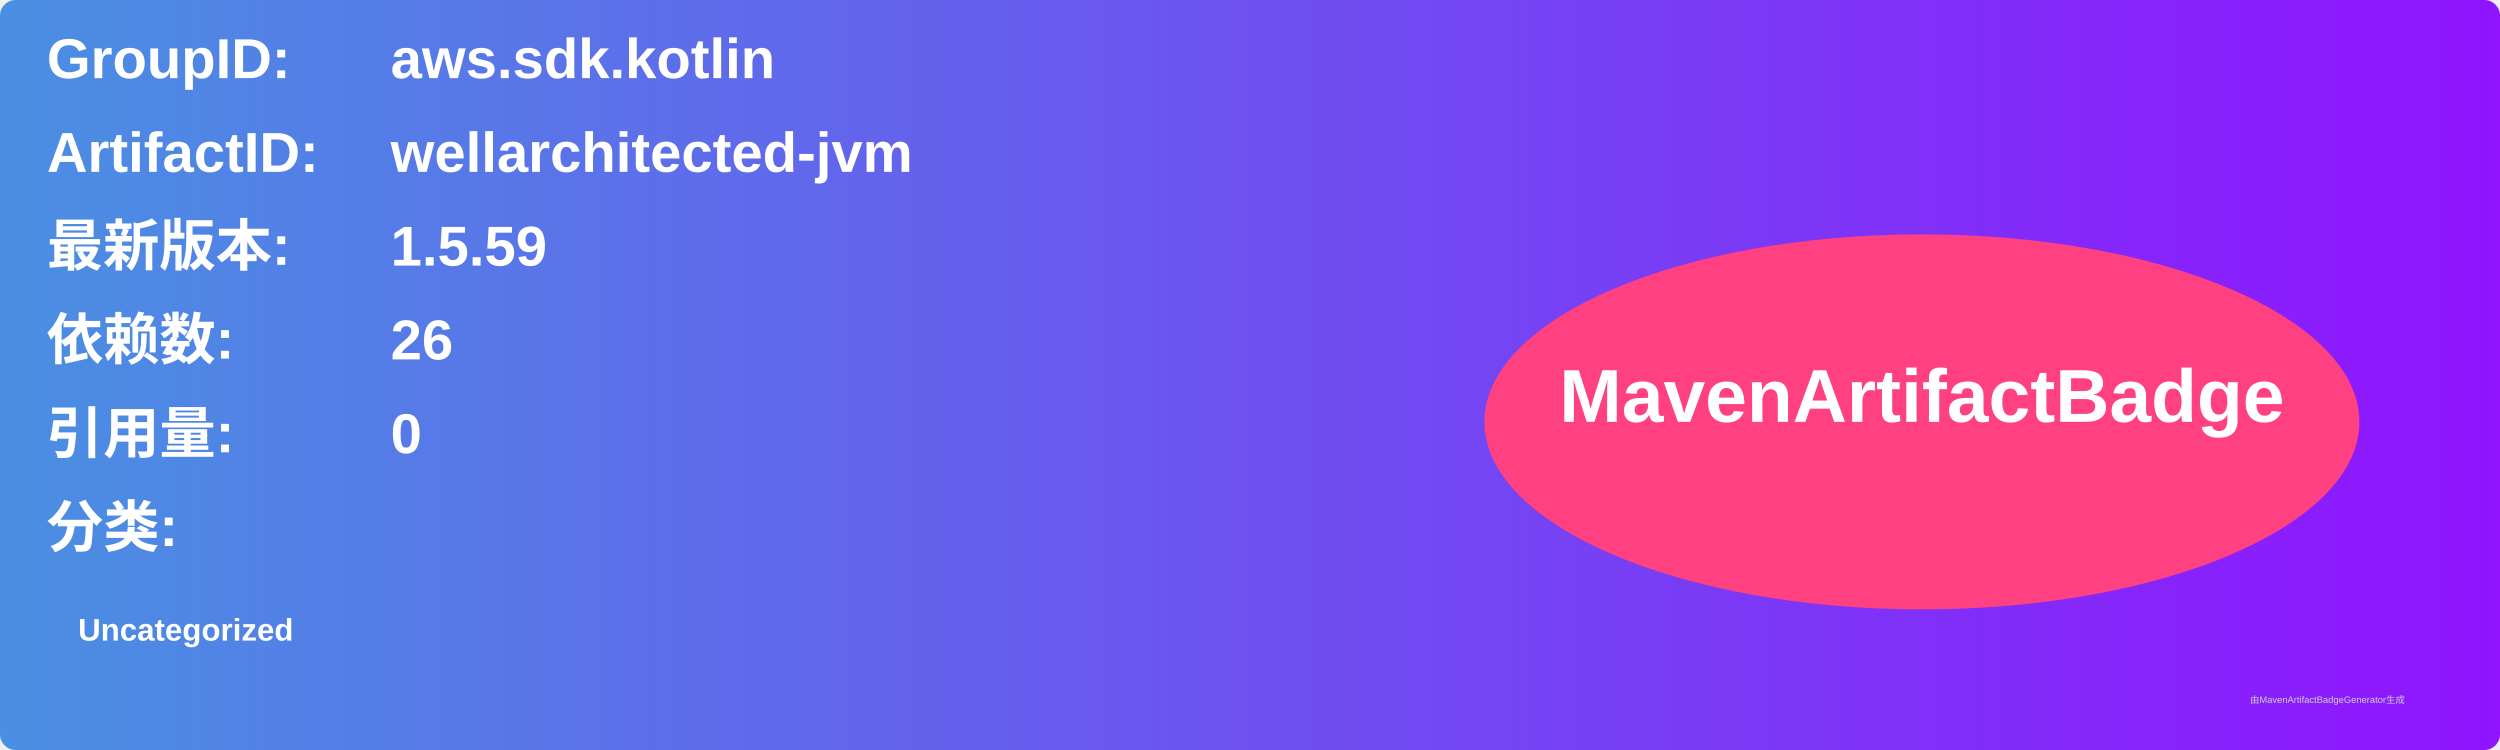
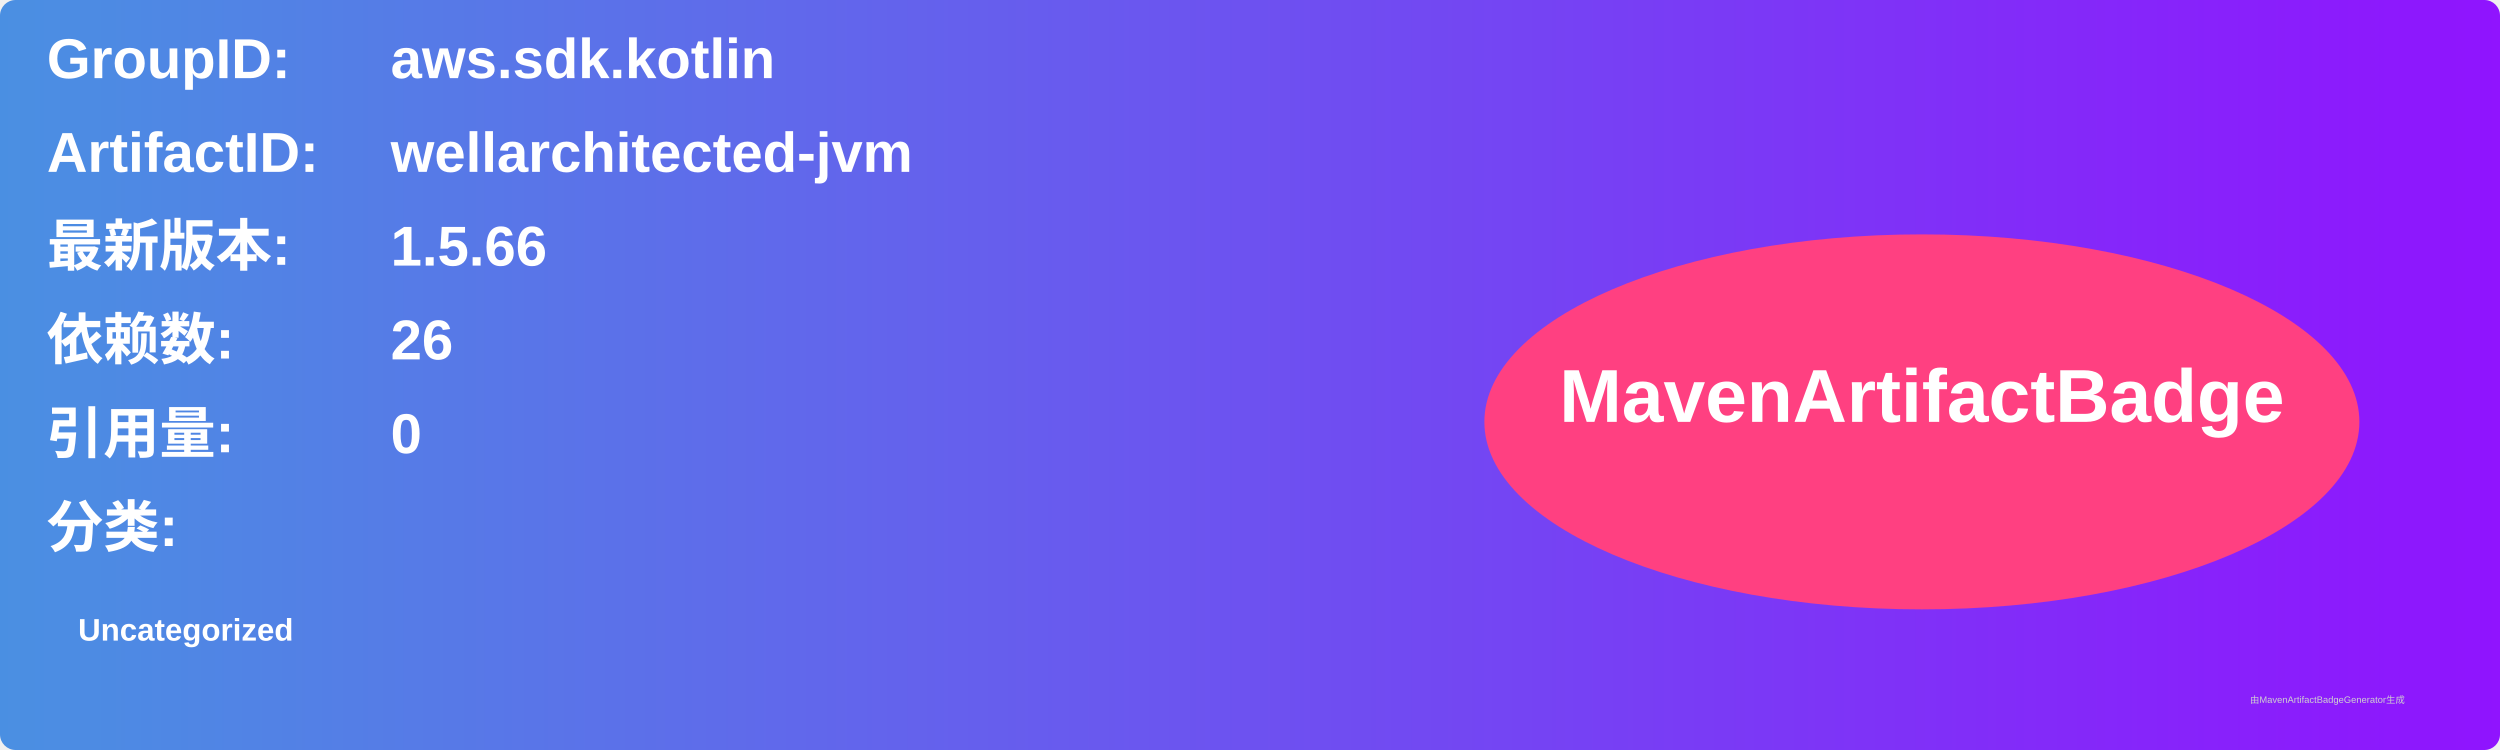
<svg xmlns="http://www.w3.org/2000/svg" width="800" height="240" viewBox="0 0 800 240">
  <linearGradient id="grad" x1="0%" y1="0%" x2="100%" y2="0%">
    <stop offset="0%" stop-color="#4a90e2" />
    <stop offset="100%" stop-color="#9013fe" />
  </linearGradient>
  <rect width="100%" height="100%" rx="5" ry="5" fill="url(#grad)" />
  <g transform="translate(15, 15)">
    <text x="0" y="10" font-family="Arial" font-size="18" fill="white" font-weight="bold" width="260">GroupID:</text>
    <text x="110" y="10" font-family="Arial" font-size="18" fill="white" font-weight="bold" width="460">aws.sdk.kotlin</text>
    <text x="0" y="40" font-family="Arial" font-size="18" fill="white" font-weight="bold" width="260">ArtifactID:</text>
    <text x="110" y="40" font-family="Arial" font-size="18" fill="white" font-weight="bold" width="460">wellarchitected-jvm</text>
    <text x="0" y="70" font-family="Arial" font-size="18" fill="white" font-weight="bold">最新版本:</text>
    <text x="110" y="70" font-family="Arial" font-size="18" fill="white" font-weight="bold">
-       <tspan font-weight="bold">1.5.59</tspan>
+       <tspan font-weight="bold">1.5.66</tspan>
    </text>
    <text x="0" y="100" font-family="Arial" font-size="18" fill="white" font-weight="bold">依赖数: </text>
    <text x="110" y="100" font-family="Arial" font-size="18" fill="white">
      <tspan font-weight="bold">26</tspan>
    </text>
    <text x="0" y="130" font-family="Arial" font-size="18" fill="white" font-weight="bold">引用量: </text>
    <text x="110" y="130" font-family="Arial" font-size="18" fill="white">
      <tspan font-weight="bold">0</tspan>
    </text>
    <text x="0" y="160" font-family="Arial" font-size="18" fill="white" font-weight="bold">分类:</text>
    <text x="10" y="190" font-family="Arial" font-size="10" fill="white">
      <tspan font-weight="bold">Uncategorized</tspan>
    </text>
    <ellipse cx="600" cy="120" rx="140" ry="60" fill="#ff4081" />
    <text x="600" y="120" text-anchor="middle" font-family="Arial" font-size="24" fill="white" font-weight="bold">MavenArtifactBadge</text>
  </g>
  <text x="720" y="225" font-family="Arial" font-size="3" fill="#d0d0d0">由MavenArtifactBadgeGenerator生成</text>
</svg>
